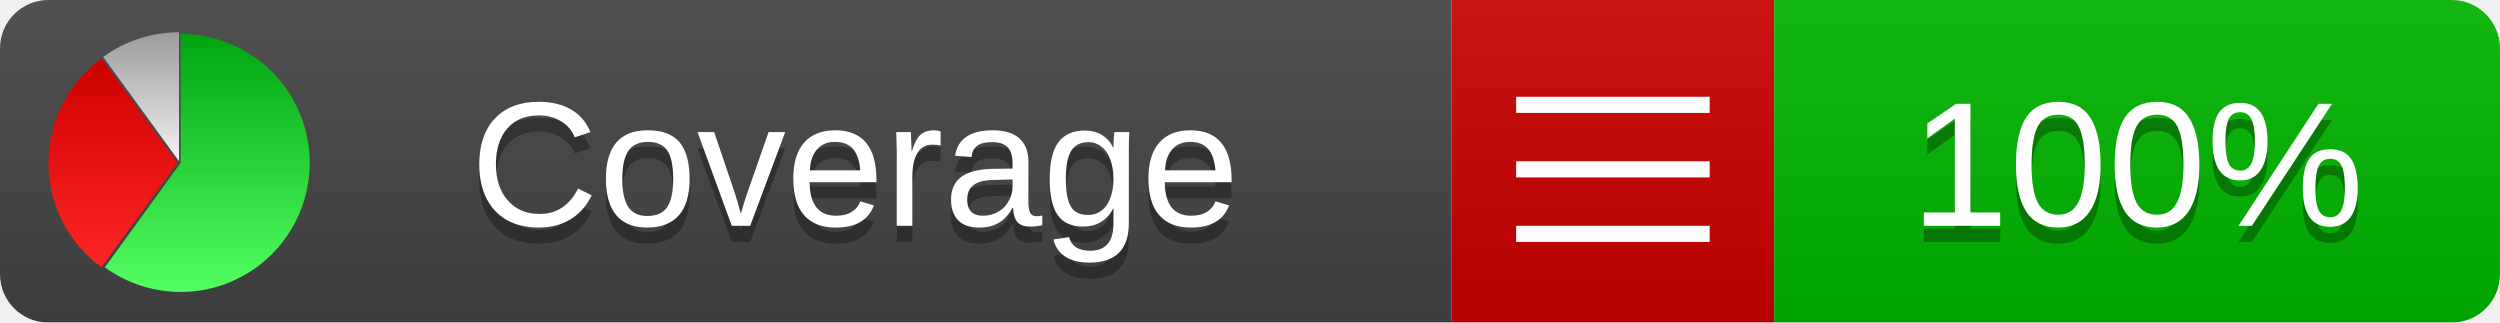
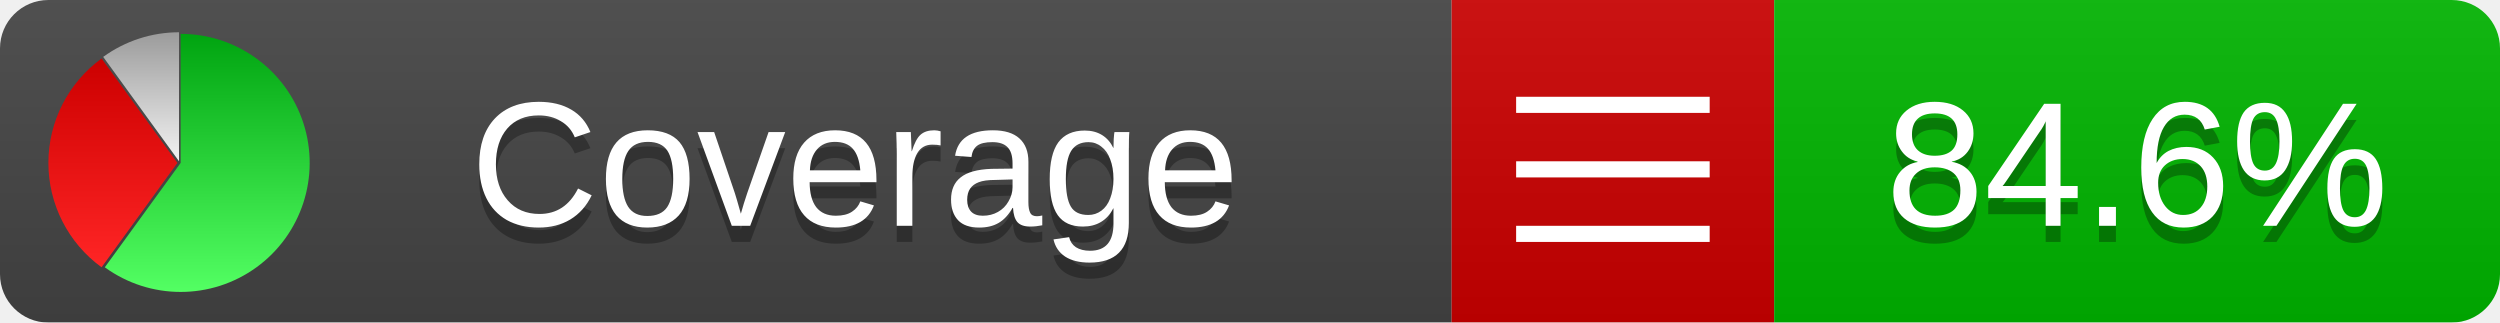
<svg xmlns="http://www.w3.org/2000/svg" xmlns:xlink="http://www.w3.org/1999/xlink" width="155" height="20">
  <style type="text/css">
          
            @keyframes fadeout {
              0 % { visibility: visible; opacity: 1; }
              40% { visibility: visible; opacity: 1; }
              50% { visibility: hidden; opacity: 0; }
              90% { visibility: hidden; opacity: 0; }
              100% { visibility: visible; opacity: 1; }
            }
            @keyframes fadein {
              0% { visibility: hidden; opacity: 0; }
              40% { visibility: hidden; opacity: 0; }
              50% { visibility: visible; opacity: 1; }
              90% { visibility: visible; opacity: 1; }
              100% { visibility: hidden; opacity: 0; }
            }
            .linecoverage {
                animation-duration: 10s;
                animation-name: fadeout;
                animation-iteration-count: infinite;
            }
            .branchcoverage {
                animation-duration: 10s;
                animation-name: fadein;
                animation-iteration-count: infinite;
            }
          
    </style>
  <defs>
    <linearGradient id="gradient" x2="0" y2="100%">
      <stop offset="0" stop-color="#bbb" stop-opacity=".1" />
      <stop offset="1" stop-opacity=".1" />
    </linearGradient>
    <linearGradient id="green" x2="0" y2="100%">
      <stop offset="0" stop-color="#00A410" />
      <stop offset="1" stop-color="#53FF63" />
    </linearGradient>
    <linearGradient id="red" x2="0" y2="100%">
      <stop offset="0" stop-color="#C00" />
      <stop offset="1" stop-color="#FF2525" />
    </linearGradient>
    <linearGradient id="gray" x2="0" y2="100%">
      <stop offset="0" stop-color="#9B9B9B" />
      <stop offset="1" stop-color="#F3F3F3" />
    </linearGradient>
    <mask id="mask">
      <rect width="155" height="20" rx="3" fill="#fff" />
    </mask>
    <g id="icon">
      <path style="fill:url(#green);" d="M205,202.5 l0,-200 a200,200 0 1,1 -117.558,361.803 z" />
      <path style="fill:url(#red);" d="M200,202.5 l-117.558,161.803 a200,200 0 0,1 0,-323.607 z" />
      <path style="fill:url(#gray);" d="M202.5,200 l-117.558,-161.803 a200,200 0 0,1 117.558,-38.196 z" />
    </g>
  </defs>
  <g mask="url(#mask)">
    <rect x="0" y="0" width="90" height="20" fill="#444" />
    <rect x="90" y="0" width="20" height="20" fill="#c00" />
    <rect x="110" y="0" width="45" height="20" fill="#00B600" />
    <rect x="0" y="0" width="155" height="20" fill="url(#gradient)" />
  </g>
  <g>
    <path class="" stroke="#fff" d="M94 6.5 h12 M94 10.5 h12 M94 14.5 h12" />
  </g>
  <g fill="#fff" text-anchor="middle" font-family="Verdana,Arial,Geneva,sans-serif" font-size="11">
    <a xlink:href="https://github.com/danielpalme/ReportGenerator" target="_top">
      <use xlink:href="#icon" transform="translate(3,2) scale(.04)" />
    </a>
    <text x="53" y="15" fill="#010101" fill-opacity=".3">Coverage</text>
    <text x="53" y="14" fill="#fff">Coverage</text>
-     <text class="" x="132.5" y="15" fill="#010101" fill-opacity=".3">100%</text>
-     <text class="" x="132.5" y="14">100%</text>
+     <text class="" x="132.5" y="15" fill="#010101" fill-opacity=".3">84.6%</text>
+     <text class="" x="132.5" y="14">84.6%</text>
  </g>
  <g>
    <rect class="" x="90" y="0" width="65" height="20" fill-opacity="0" />
  </g>
</svg>
